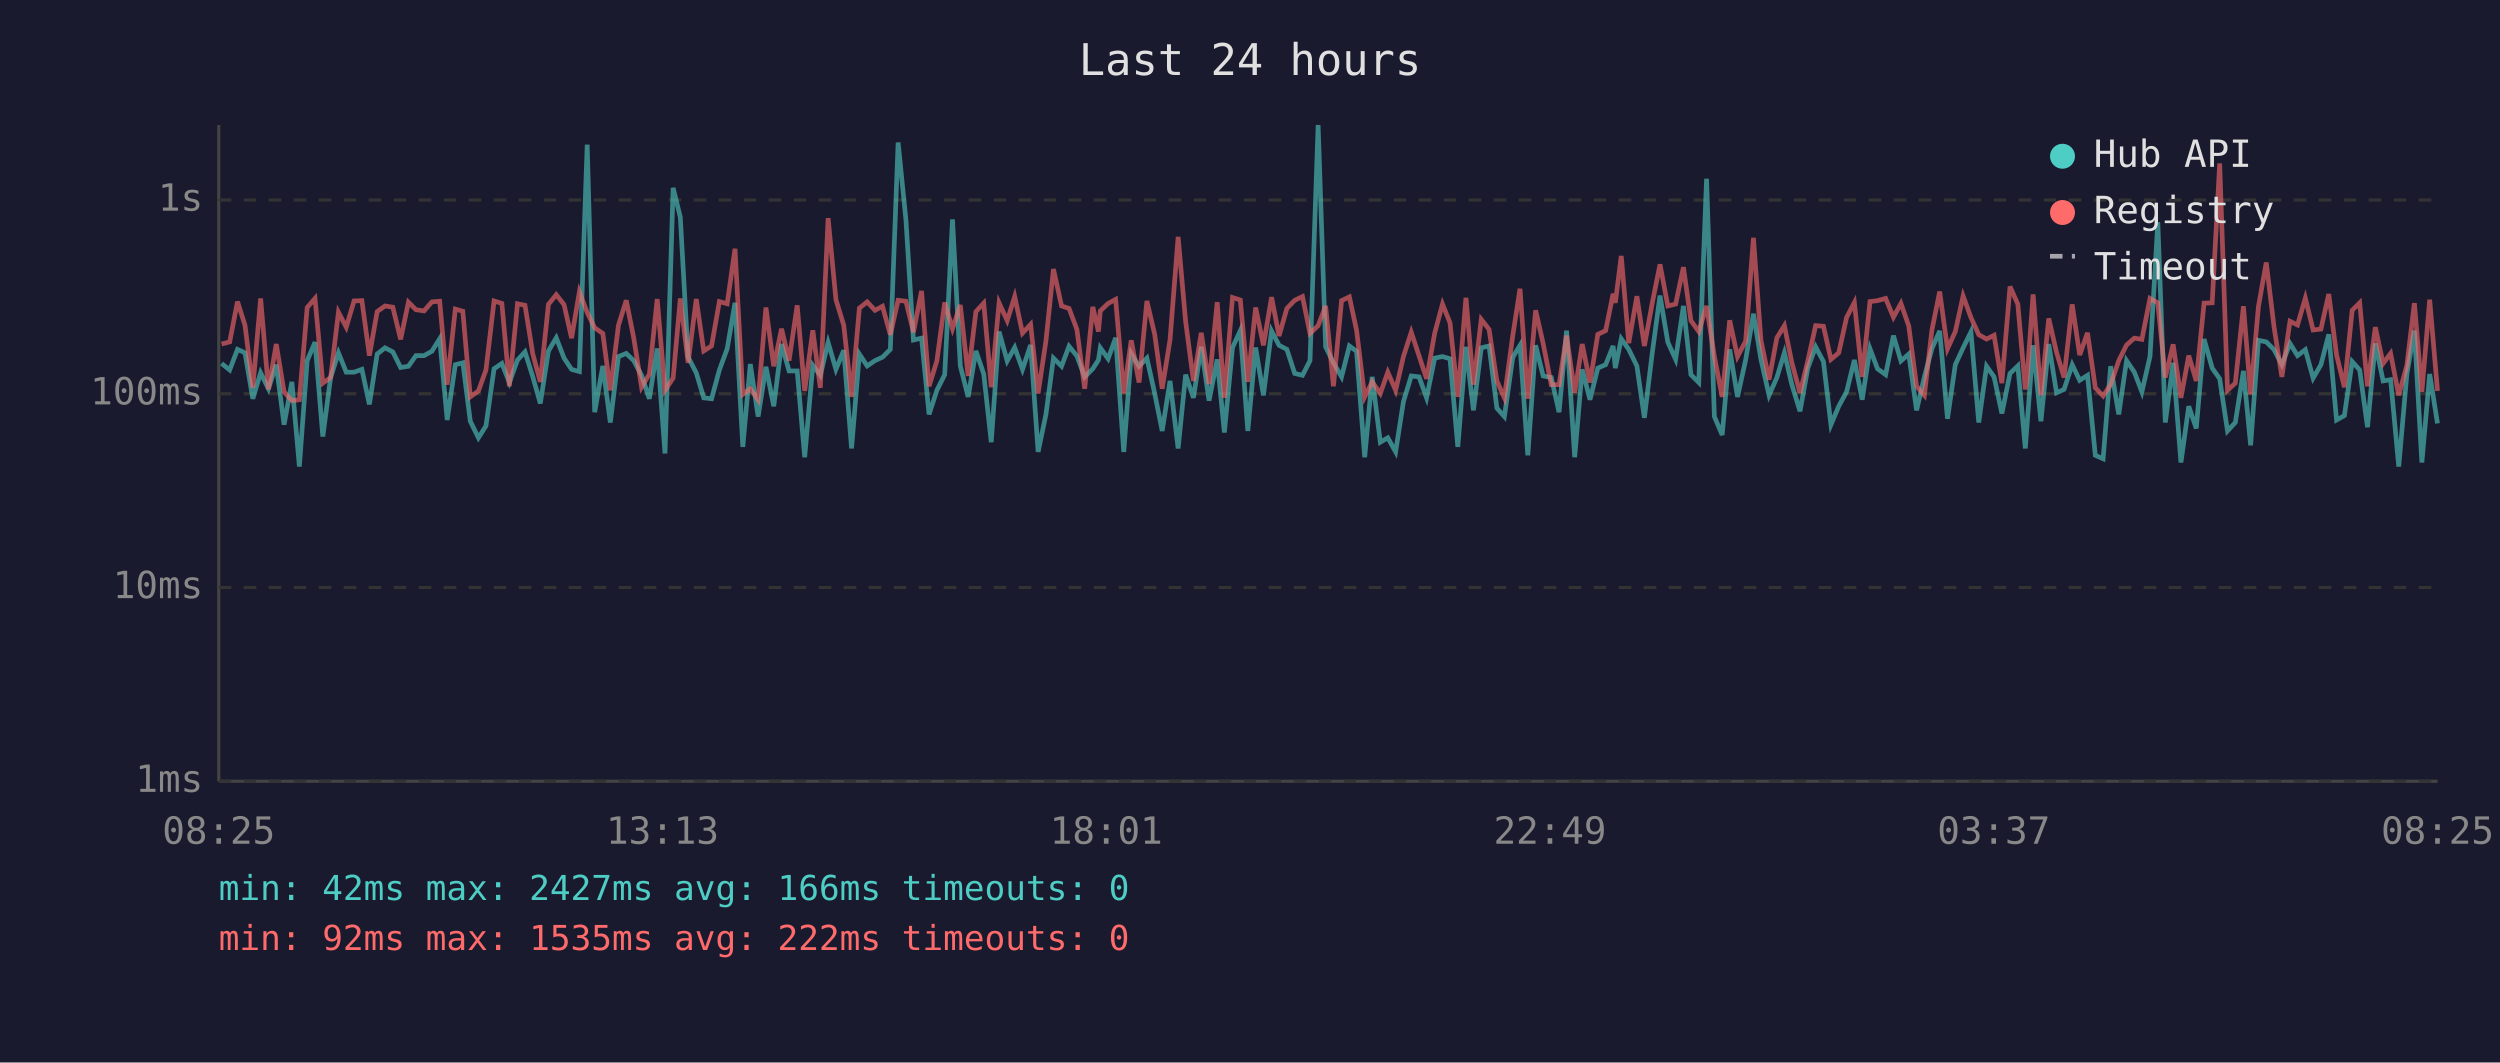
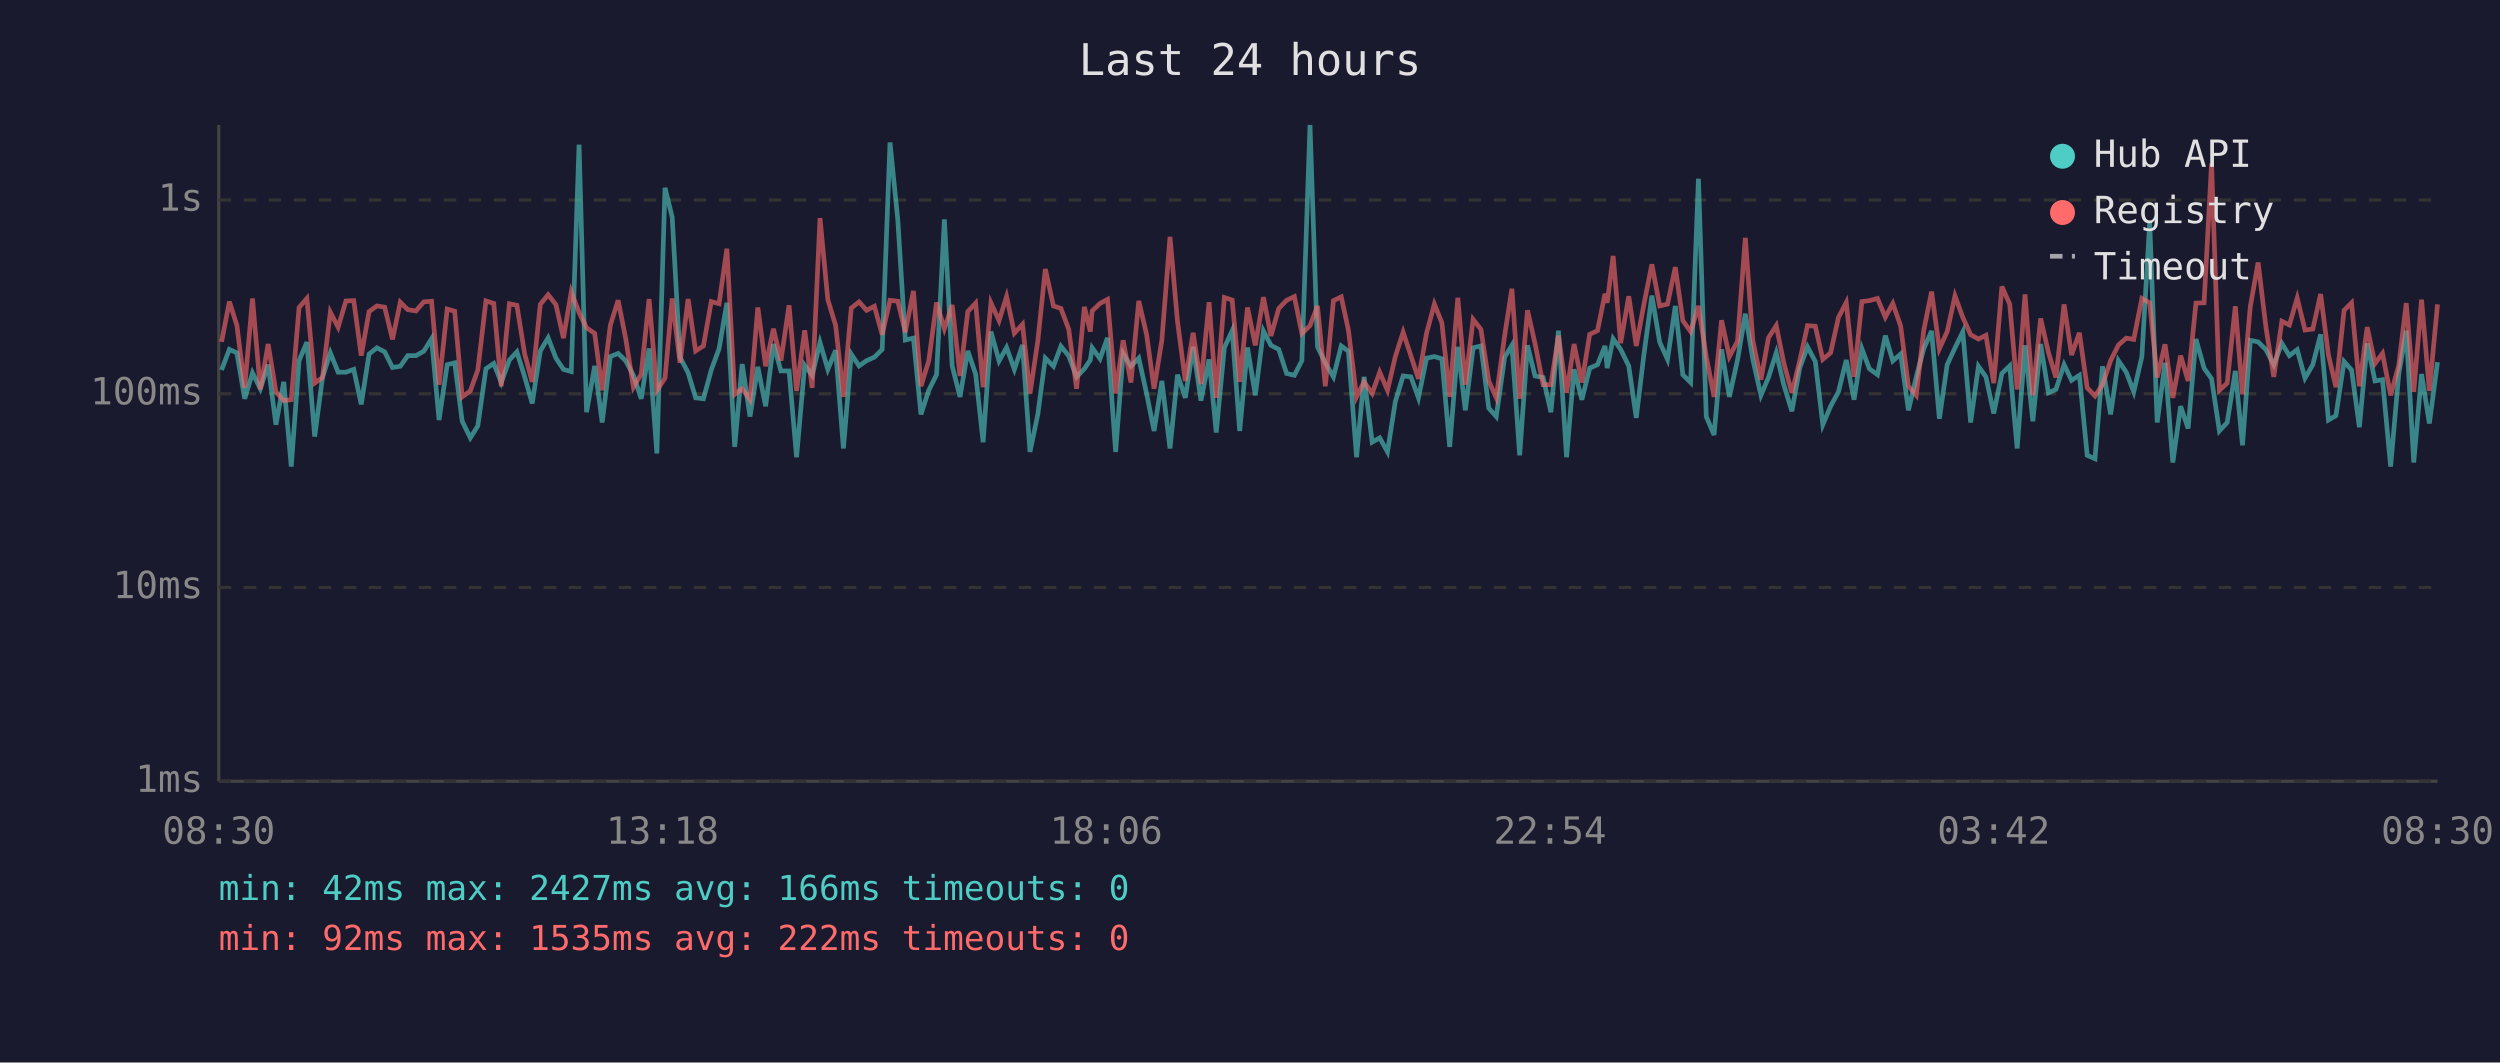
<svg xmlns="http://www.w3.org/2000/svg" viewBox="0 0 800 340" font-family="monospace" font-size="12">
  <rect width="800" height="340" fill="#1a1a2e" />
  <text x="400" y="24" fill="#e0e0e0" font-size="14" text-anchor="middle">Last 24 hours</text>
  <line x1="70" y1="40" x2="70" y2="250" stroke="#444" stroke-width="1" />
  <line x1="70" y1="250" x2="780" y2="250" stroke="#444" stroke-width="1" />
  <line x1="70" y1="250" x2="780" y2="250" stroke="#333" stroke-width="1" stroke-dasharray="4" />
  <text x="65" y="250" fill="#888" text-anchor="end" dominant-baseline="middle">1ms</text>
  <line x1="70" y1="188" x2="780" y2="188" stroke="#333" stroke-width="1" stroke-dasharray="4" />
  <text x="65" y="188" fill="#888" text-anchor="end" dominant-baseline="middle">10ms</text>
  <line x1="70" y1="126" x2="780" y2="126" stroke="#333" stroke-width="1" stroke-dasharray="4" />
  <text x="65" y="126" fill="#888" text-anchor="end" dominant-baseline="middle">100ms</text>
  <line x1="70" y1="64" x2="780" y2="64" stroke="#333" stroke-width="1" stroke-dasharray="4" />
  <text x="65" y="64" fill="#888" text-anchor="end" dominant-baseline="middle">1s</text>
-   <text x="70" y="270" fill="#888" text-anchor="middle">08:25</text>
-   <text x="212" y="270" fill="#888" text-anchor="middle">13:13</text>
-   <text x="354" y="270" fill="#888" text-anchor="middle">18:01</text>
-   <text x="496" y="270" fill="#888" text-anchor="middle">22:49</text>
-   <text x="638" y="270" fill="#888" text-anchor="middle">03:37</text>
-   <text x="780" y="270" fill="#888" text-anchor="middle">08:25</text>
-   <polyline points="70.9,116.3 73.5,118.4 76.0,111.8 78.4,112.9 80.9,127.6 83.4,119.3 85.9,124.4 88.4,116.7 90.9,135.9 93.4,122.2 95.8,149.3 98.3,115.4 100.8,109.5 103.3,139.7 105.8,120.8 108.3,112.9 110.8,119.1 113.3,119.1 115.8,118.2 118.2,129.4 120.7,113.3 123.2,111.3 125.7,112.6 128.2,117.6 130.7,117.2 133.1,113.8 135.7,113.8 138.2,112.4 140.7,108.4 143.1,134.4 145.7,116.7 148.1,116.1 150.5,134.8 153.1,140.1 155.5,136.3 158.1,118.0 160.6,116.3 163.0,122.4 165.6,115.2 168.0,112.6 170.5,120.6 172.9,129.1 175.5,112.3 178.0,108.1 180.5,114.6 182.9,118.2 185.4,118.9 187.9,46.3 190.3,131.9 192.9,117.1 195.3,135.2 197.9,114.1 200.4,113.1 202.8,115.4 205.3,120.1 207.8,127.6 210.3,111.5 212.8,145.1 215.4,60.1 217.7,69.5 220.2,114.3 222.8,119.3 225.2,127.3 227.7,127.6 230.2,118.4 232.7,111.6 235.2,96.9 237.7,143.0 240.1,116.5 242.6,133.3 245.1,117.4 247.6,130.0 250.1,110.1 252.5,118.7 255.1,118.7 257.5,146.3 260.1,116.9 262.5,120.1 265.0,109.6 267.5,118.2 270.0,112.1 272.5,143.5 275.0,113.3 277.5,117.1 280.0,115.4 282.4,114.3 284.9,111.8 287.4,45.6 289.9,70.4 292.3,108.8 294.9,108.2 297.3,132.6 299.8,124.9 302.3,119.9 304.8,70.2 307.3,117.1 309.8,127.0 312.3,112.3 314.8,119.7 317.2,141.5 319.7,106.1 322.3,115.5 324.7,111.2 327.2,118.2 329.8,110.4 332.2,144.6 334.7,132.6 337.1,114.6 339.7,117.2 342.1,110.8 344.6,113.9 347.1,120.6 349.7,118.0 351.5,115.2 352.1,111.3 354.6,114.8 357.0,108.1 359.6,144.6 362.0,113.1 364.5,117.2 367.0,114.6 369.5,125.9 371.9,137.9 374.4,121.9 377.0,143.5 379.4,119.9 381.9,127.3 384.4,111.0 386.9,128.2 389.5,115.0 391.8,138.4 394.4,111.2 396.9,105.8 399.3,137.9 401.8,111.2 404.3,126.5 406.9,105.9 409.3,110.5 411.8,111.8 414.3,119.5 416.8,120.1 419.2,115.4 421.8,40.0 424.2,111.0 426.7,116.1 429.3,120.6 431.8,110.7 434.1,112.4 436.7,146.3 439.1,120.6 441.7,141.5 444.1,140.1 446.6,144.6 449.1,128.5 451.6,120.3 454.1,120.6 456.5,127.3 459.1,114.6 461.6,114.1 464.0,114.8 466.5,143.0 469.1,111.0 471.5,131.3 474.0,111.3 476.5,110.7 479.0,130.6 481.4,133.3 484.1,114.3 486.4,110.5 488.9,145.7 491.4,110.5 493.8,120.3 496.4,120.8 498.9,131.9 501.3,105.8 503.9,146.3 506.3,118.2 508.8,127.9 511.3,117.8 513.8,116.7 516.2,110.7 516.9,117.8 518.8,108.4 521.2,111.8 523.8,117.1 526.2,133.7 528.7,113.1 531.2,94.6 533.7,109.5 536.2,115.0 538.7,97.9 541.1,119.9 543.6,122.4 546.1,57.2 548.6,133.3 551.1,139.2 553.5,111.8 556.0,127.0 558.6,115.2 561.1,100.4 563.5,115.0 566.1,126.5 568.6,120.8 571.0,112.9 573.4,123.1 576.0,131.6 578.5,117.8 581.0,111.0 583.5,115.7 585.9,135.9 588.4,130.0 590.9,125.4 593.4,115.2 595.9,127.9 598.4,111.6 600.8,118.0 603.4,119.9 605.9,107.4 608.3,115.5 610.8,113.3 613.3,131.3 615.8,120.6 618.2,111.6 620.7,105.9 623.2,134.0 625.7,116.7 628.2,111.3 630.7,106.2 633.2,135.2 635.7,117.2 638.1,120.6 640.6,132.3 643.2,119.5 645.7,117.1 648.1,143.5 648.6,136.7 650.6,110.5 653.1,134.8 655.6,110.1 658.1,125.7 660.5,124.6 663.1,116.7 665.5,121.7 668.0,120.1 670.5,145.7 673.0,146.8 675.4,117.2 678.0,132.6 680.5,115.4 683.0,119.1 685.4,125.4 688.0,114.1 690.5,71.1 692.9,135.2 695.4,116.1 697.9,148.0 700.4,130.0 702.8,137.1 705.3,108.5 707.9,117.8 710.3,121.2 712.8,137.9 715.3,135.2 717.9,118.7 720.2,142.5 722.7,108.9 725.2,109.4 727.7,111.9 730.2,116.7 732.8,109.9 735.2,113.8 737.7,111.9 740.2,121.0 742.7,116.7 745.2,107.0 747.7,134.4 750.2,133.0 752.7,115.7 755.1,118.4 757.6,136.7 760.1,109.9 762.6,121.9 765.0,121.5 767.6,149.3 770.2,119.7 772.6,105.8 775.0,148.0 777.5,119.7 780.0,135.5" fill="none" stroke="#4ecdc4" stroke-width="1.5" opacity="0.6" />
-   <polyline points="70.9,110.1 73.5,109.4 76.0,96.5 78.4,104.1 80.9,124.1 83.4,95.5 85.9,124.6 88.4,110.1 90.9,125.4 93.4,128.2 95.8,127.9 98.3,98.4 100.8,95.5 103.3,122.6 105.8,120.8 108.3,99.9 110.8,104.7 113.3,96.3 115.8,96.2 118.2,113.8 120.7,99.7 123.2,97.9 125.7,98.3 128.2,108.6 130.7,96.7 133.1,99.1 135.7,99.5 138.2,96.6 140.7,96.4 143.1,123.1 145.7,98.9 148.1,99.6 150.5,127.0 153.1,125.1 155.5,118.4 158.1,96.3 160.6,97.1 163.0,123.6 165.6,97.2 168.0,97.7 170.5,113.3 172.9,122.2 175.5,97.4 178.0,94.3 180.5,97.5 182.9,108.2 185.4,93.4 187.9,100.0 190.3,104.9 192.9,106.7 195.3,124.9 197.9,104.1 200.4,96.1 202.8,108.2 205.3,123.9 207.8,119.7 210.3,95.7 212.8,124.9 215.4,121.0 217.7,95.5 220.2,116.1 222.8,95.7 225.2,112.3 227.7,110.7 230.2,96.5 232.7,97.2 235.2,79.6 237.7,126.2 240.1,124.4 242.6,127.9 245.1,98.4 247.6,117.2 250.1,105.2 252.5,115.4 255.1,97.7 257.5,125.1 260.1,105.7 262.5,124.1 265.0,69.8 267.5,95.9 270.0,104.1 272.5,127.0 275.0,98.6 277.5,96.6 280.0,99.3 282.4,98.0 284.9,107.1 287.4,96.1 289.9,96.4 292.3,106.3 294.9,93.1 297.3,123.6 299.8,115.5 302.3,96.8 304.8,105.2 307.3,97.6 309.8,120.3 312.3,99.7 314.8,97.0 317.2,123.9 319.7,96.9 322.3,102.6 324.7,94.9 327.2,106.6 329.8,103.8 332.2,125.9 334.7,109.1 337.1,86.1 339.7,97.9 342.1,98.7 344.6,105.4 347.1,124.4 349.7,98.2 351.5,106.1 352.1,99.5 354.6,97.1 357.0,95.8 359.6,125.9 362.0,108.9 364.5,122.4 367.0,96.3 369.5,107.0 371.9,124.4 374.4,108.8 377.0,75.8 379.4,102.9 381.9,121.9 384.4,106.5 386.9,122.9 389.5,96.7 391.8,127.3 394.4,95.2 396.9,96.0 399.3,122.2 401.8,98.4 404.3,110.5 406.9,95.1 409.3,107.5 411.8,98.7 414.3,96.1 416.8,94.9 419.2,106.7 421.8,104.2 424.2,97.9 426.7,123.6 429.3,96.2 431.8,95.0 434.1,105.7 436.7,127.0 439.1,122.2 441.7,125.9 444.1,119.1 446.6,124.9 449.1,114.1 451.6,106.3 454.1,113.9 456.5,121.2 459.1,106.6 461.6,97.3 464.0,103.3 466.5,127.0 469.1,95.3 471.5,123.1 474.0,102.2 476.5,105.4 479.0,121.9 481.4,127.3 484.1,107.3 486.4,92.4 488.9,127.6 491.4,99.3 493.8,109.9 496.4,123.1 498.9,123.1 501.3,107.4 503.9,125.7 506.3,110.1 508.8,122.4 511.3,107.0 513.8,105.8 516.2,94.0 516.9,96.9 518.8,81.9 521.2,109.8 523.8,94.8 526.2,110.7 528.7,97.1 531.2,84.6 533.7,97.9 536.2,97.3 538.7,85.5 541.1,102.6 543.6,106.1 546.1,97.9 548.6,114.1 551.1,127.0 553.5,102.5 556.0,114.1 558.6,109.2 561.1,76.1 563.5,108.9 566.1,121.5 568.6,108.1 571.0,104.2 573.4,116.1 576.0,125.7 578.5,115.5 581.0,104.2 583.5,104.4 585.9,115.0 588.4,112.9 590.9,101.6 593.4,96.8 595.9,120.6 598.4,96.5 600.8,96.2 603.4,95.5 605.9,101.5 608.3,97.1 610.8,104.3 613.3,123.6 615.8,126.5 618.2,105.7 620.7,93.3 623.2,111.6 625.7,106.1 628.2,94.7 630.7,101.6 633.2,107.1 635.7,108.5 638.1,107.3 640.6,122.6 643.2,91.7 645.7,97.3 648.1,124.6 648.6,121.5 650.6,94.2 653.1,126.5 655.6,101.9 658.1,112.8 660.5,120.8 663.1,97.4 665.5,113.6 668.0,106.5 670.5,124.1 673.0,126.7 675.4,123.1 678.0,115.4 680.5,110.4 683.0,108.2 685.4,108.6 688.0,95.5 690.5,96.9 692.9,120.8 695.4,110.2 697.9,127.3 700.4,113.8 702.8,121.9 705.3,97.0 707.9,96.9 710.3,52.3 712.8,124.9 715.3,122.6 717.9,98.0 720.2,126.2 722.7,98.1 725.2,84.0 727.7,104.7 730.2,120.6 732.8,102.8 735.2,104.0 737.7,95.4 740.2,105.6 742.7,105.3 745.2,94.1 747.7,113.6 750.2,123.9 752.7,99.3 755.1,96.9 757.6,123.6 760.1,104.7 762.6,116.3 765.0,113.1 767.6,126.5 770.2,116.9 772.6,97.0 775.0,125.4 777.5,95.9 780.0,125.1" fill="none" stroke="#ff6b6b" stroke-width="1.5" opacity="0.6" />
+   <text x="70" y="270" fill="#888" text-anchor="middle">08:30</text>
+   <text x="212" y="270" fill="#888" text-anchor="middle">13:18</text>
+   <text x="354" y="270" fill="#888" text-anchor="middle">18:06</text>
+   <text x="496" y="270" fill="#888" text-anchor="middle">22:54</text>
+   <text x="638" y="270" fill="#888" text-anchor="middle">03:42</text>
+   <text x="780" y="270" fill="#888" text-anchor="middle">08:30</text>
+   <polyline points="70.9,118.4 73.4,111.8 75.8,112.9 78.3,127.6 80.8,119.3 83.3,124.4 85.8,116.7 88.3,135.9 90.8,122.2 93.2,149.3 95.7,115.4 98.2,109.5 100.7,139.7 103.2,120.8 105.7,112.9 108.2,119.1 110.7,119.1 113.2,118.2 115.6,129.4 118.1,113.3 120.6,111.3 123.1,112.6 125.6,117.6 128.1,117.2 130.5,113.8 133.1,113.8 135.6,112.4 138.1,108.4 140.5,134.4 143.1,116.7 145.5,116.1 147.9,134.8 150.5,140.1 152.9,136.3 155.5,118.0 158.0,116.3 160.4,122.4 163.0,115.2 165.4,112.6 167.9,120.6 170.3,129.1 172.9,112.3 175.4,108.1 177.9,114.6 180.3,118.2 182.8,118.9 185.3,46.3 187.7,131.9 190.3,117.1 192.7,135.2 195.3,114.1 197.8,113.1 200.2,115.4 202.7,120.1 205.2,127.6 207.7,111.5 210.2,145.1 212.8,60.1 215.1,69.5 217.6,114.3 220.2,119.3 222.6,127.3 225.1,127.6 227.6,118.4 230.1,111.6 232.6,96.9 235.1,143.0 237.5,116.5 240.0,133.3 242.5,117.4 245.0,130.0 247.5,110.1 249.9,118.7 252.5,118.7 254.9,146.3 257.5,116.9 259.9,120.1 262.4,109.6 264.9,118.2 267.4,112.1 269.9,143.5 272.4,113.3 274.9,117.1 277.3,115.4 279.8,114.3 282.3,111.8 284.8,45.6 287.3,70.4 289.7,108.8 292.3,108.2 294.7,132.6 297.2,124.9 299.7,119.9 302.2,70.2 304.7,117.1 307.2,127.0 309.7,112.3 312.2,119.7 314.6,141.5 317.1,106.1 319.7,115.5 322.1,111.2 324.6,118.2 327.2,110.4 329.6,144.6 332.1,132.6 334.5,114.6 337.1,117.2 339.5,110.8 342.0,113.9 344.5,120.6 347.0,118.0 348.9,115.2 349.5,111.3 352.0,114.8 354.4,108.1 357.0,144.6 359.4,113.1 361.9,117.2 364.4,114.6 366.9,125.9 369.3,137.9 371.8,121.9 374.4,143.5 376.8,119.9 379.3,127.3 381.8,111.0 384.3,128.2 386.9,115.0 389.2,138.4 391.8,111.2 394.3,105.8 396.7,137.9 399.2,111.2 401.7,126.5 404.3,105.9 406.7,110.5 409.2,111.8 411.7,119.5 414.2,120.1 416.6,115.4 419.2,40.0 421.6,111.0 424.1,116.1 426.7,120.6 429.2,110.7 431.5,112.4 434.1,146.3 436.5,120.6 439.1,141.5 441.5,140.1 444.0,144.6 446.5,128.5 449.0,120.3 451.5,120.6 453.9,127.3 456.5,114.6 459.0,114.1 461.4,114.8 463.9,143.0 466.5,111.0 468.9,131.3 471.4,111.3 473.9,110.7 476.4,130.6 478.8,133.3 481.5,114.3 483.8,110.5 486.3,145.7 488.8,110.5 491.2,120.3 493.8,120.8 496.3,131.9 498.7,105.8 501.3,146.3 503.7,118.2 506.2,127.9 508.7,117.8 511.2,116.7 513.6,110.7 514.3,117.8 516.2,108.4 518.6,111.8 521.2,117.1 523.6,133.7 526.1,113.1 528.6,94.6 531.1,109.5 533.6,115.0 536.1,97.9 538.5,119.9 541.0,122.4 543.5,57.2 546.0,133.3 548.5,139.2 550.9,111.8 553.4,127.0 556.0,115.2 558.5,100.4 560.9,115.0 563.5,126.5 565.9,120.8 568.4,112.9 570.8,123.1 573.4,131.6 575.9,117.8 578.4,111.0 580.9,115.7 583.3,135.9 585.8,130.0 588.3,125.4 590.8,115.2 593.3,127.9 595.8,111.6 598.2,118.0 600.8,119.9 603.3,107.4 605.7,115.5 608.2,113.3 610.7,131.3 613.2,120.6 615.6,111.6 618.1,105.9 620.6,134.0 623.1,116.7 625.6,111.3 628.1,106.2 630.6,135.2 633.1,117.2 635.5,120.6 638.0,132.3 640.6,119.5 643.1,117.1 645.5,143.5 646.0,136.7 648.0,110.5 650.5,134.8 653.0,110.1 655.5,125.7 657.9,124.6 660.5,116.7 662.9,121.7 665.4,120.1 667.9,145.7 670.4,146.8 672.8,117.2 675.4,132.6 677.9,115.4 680.4,119.1 682.8,125.4 685.4,114.1 687.9,71.1 690.3,135.2 692.8,116.1 695.3,148.0 697.8,130.0 700.2,137.1 702.7,108.5 705.3,117.8 707.7,121.2 710.2,137.9 712.7,135.2 715.3,118.7 717.6,142.5 720.1,108.9 722.6,109.4 725.1,111.9 727.6,116.7 730.2,109.9 732.6,113.8 735.1,111.9 737.6,121.0 740.1,116.7 742.6,107.0 745.1,134.4 747.5,133.0 750.1,115.7 752.5,118.4 755.0,136.7 757.5,109.9 760.0,121.9 762.4,121.5 765.0,149.3 767.6,119.7 770.0,105.8 772.4,148.0 774.9,119.7 777.4,135.5 780.0,115.9" fill="none" stroke="#4ecdc4" stroke-width="1.5" opacity="0.6" />
+   <polyline points="70.9,109.4 73.4,96.5 75.8,104.1 78.3,124.1 80.8,95.5 83.3,124.6 85.8,110.1 88.3,125.4 90.8,128.2 93.2,127.9 95.7,98.4 98.2,95.5 100.7,122.6 103.2,120.8 105.7,99.9 108.2,104.7 110.7,96.3 113.2,96.2 115.6,113.8 118.1,99.7 120.6,97.9 123.1,98.3 125.6,108.6 128.1,96.7 130.5,99.1 133.1,99.5 135.6,96.6 138.1,96.4 140.5,123.1 143.1,98.9 145.5,99.6 147.9,127.0 150.5,125.1 152.9,118.4 155.5,96.3 158.0,97.1 160.4,123.6 163.0,97.2 165.4,97.7 167.9,113.3 170.3,122.2 172.9,97.4 175.4,94.3 177.9,97.5 180.3,108.2 182.8,93.4 185.3,100.0 187.7,104.9 190.3,106.7 192.7,124.9 195.3,104.1 197.8,96.1 200.2,108.2 202.7,123.9 205.2,119.7 207.7,95.7 210.2,124.9 212.8,121.0 215.1,95.5 217.6,116.1 220.2,95.7 222.6,112.3 225.1,110.7 227.6,96.5 230.1,97.2 232.6,79.6 235.1,126.2 237.5,124.4 240.0,127.9 242.5,98.4 245.0,117.2 247.5,105.2 249.9,115.4 252.5,97.7 254.9,125.1 257.5,105.7 259.9,124.1 262.4,69.8 264.9,95.9 267.4,104.1 269.9,127.0 272.4,98.6 274.9,96.6 277.3,99.3 279.8,98.0 282.3,107.1 284.8,96.1 287.3,96.4 289.7,106.3 292.3,93.1 294.7,123.6 297.2,115.5 299.7,96.8 302.2,105.2 304.7,97.6 307.2,120.3 309.7,99.7 312.2,97.0 314.6,123.9 317.1,96.9 319.7,102.6 322.1,94.9 324.6,106.6 327.2,103.8 329.6,125.9 332.1,109.1 334.5,86.1 337.1,97.9 339.5,98.7 342.0,105.4 344.5,124.4 347.0,98.2 348.9,106.1 349.5,99.5 352.0,97.1 354.4,95.8 357.0,125.9 359.4,108.9 361.9,122.4 364.4,96.3 366.9,107.0 369.3,124.4 371.8,108.8 374.4,75.8 376.8,102.9 379.3,121.9 381.8,106.5 384.3,122.9 386.9,96.7 389.2,127.3 391.8,95.2 394.3,96.0 396.7,122.2 399.2,98.4 401.7,110.5 404.3,95.1 406.7,107.5 409.2,98.7 411.7,96.1 414.2,94.9 416.6,106.7 419.2,104.2 421.6,97.9 424.1,123.6 426.7,96.2 429.2,95.0 431.5,105.7 434.1,127.0 436.5,122.2 439.1,125.9 441.5,119.1 444.0,124.9 446.5,114.1 449.0,106.3 451.5,113.9 453.9,121.2 456.5,106.6 459.0,97.3 461.4,103.3 463.9,127.0 466.5,95.3 468.9,123.1 471.4,102.2 473.9,105.4 476.4,121.9 478.8,127.3 481.5,107.3 483.8,92.4 486.3,127.6 488.8,99.3 491.2,109.9 493.8,123.1 496.3,123.1 498.7,107.4 501.3,125.7 503.7,110.1 506.2,122.4 508.7,107.0 511.2,105.8 513.6,94.0 514.3,96.9 516.2,81.9 518.6,109.8 521.2,94.8 523.6,110.7 526.1,97.1 528.6,84.6 531.1,97.9 533.6,97.3 536.1,85.5 538.5,102.6 541.0,106.1 543.5,97.9 546.0,114.1 548.5,127.0 550.9,102.5 553.4,114.1 556.0,109.2 558.5,76.1 560.9,108.9 563.5,121.5 565.9,108.1 568.4,104.2 570.8,116.1 573.4,125.7 575.9,115.5 578.4,104.2 580.9,104.4 583.3,115.0 585.8,112.9 588.3,101.6 590.8,96.8 593.3,120.6 595.8,96.5 598.2,96.2 600.8,95.5 603.3,101.5 605.7,97.1 608.2,104.3 610.7,123.6 613.2,126.5 615.6,105.7 618.1,93.3 620.6,111.6 623.1,106.1 625.6,94.7 628.1,101.6 630.6,107.1 633.1,108.5 635.5,107.3 638.0,122.6 640.6,91.7 643.1,97.3 645.5,124.6 646.0,121.5 648.0,94.2 650.5,126.5 653.0,101.9 655.5,112.8 657.9,120.8 660.5,97.4 662.9,113.6 665.4,106.5 667.9,124.1 670.4,126.7 672.8,123.1 675.4,115.4 677.9,110.4 680.4,108.2 682.8,108.6 685.4,95.5 687.9,96.9 690.3,120.8 692.8,110.2 695.3,127.3 697.8,113.8 700.2,121.9 702.7,97.0 705.3,96.9 707.7,52.3 710.2,124.9 712.7,122.6 715.3,98.0 717.6,126.2 720.1,98.1 722.6,84.0 725.1,104.7 727.6,120.6 730.2,102.8 732.6,104.0 735.1,95.4 737.6,105.6 740.1,105.3 742.6,94.1 745.1,113.6 747.5,123.9 750.1,99.3 752.5,96.9 755.0,123.6 757.5,104.7 760.0,116.3 762.4,113.1 765.0,126.5 767.6,116.9 770.0,97.0 772.4,125.4 774.9,95.9 777.4,125.1 780.0,97.4" fill="none" stroke="#ff6b6b" stroke-width="1.5" opacity="0.6" />
  <circle cx="660" cy="50" r="4" fill="#4ecdc4" />
  <text x="670" y="50" fill="#e0e0e0" dominant-baseline="middle">Hub API</text>
  <circle cx="660" cy="68" r="4" fill="#ff6b6b" />
  <text x="670" y="68" fill="#e0e0e0" dominant-baseline="middle">Registry</text>
  <line x1="656" y1="82" x2="664" y2="82" stroke="#e0e0e0" stroke-width="1.5" stroke-dasharray="4,3" opacity="0.7" />
  <text x="670" y="86" fill="#e0e0e0" dominant-baseline="middle">Timeout</text>
  <text x="70" y="288" fill="#4ecdc4" font-size="11">min: 42ms  max: 2427ms  avg: 166ms  timeouts: 0</text>
  <text x="70" y="304" fill="#ff6b6b" font-size="11">min: 92ms  max: 1535ms  avg: 222ms  timeouts: 0</text>
</svg>
